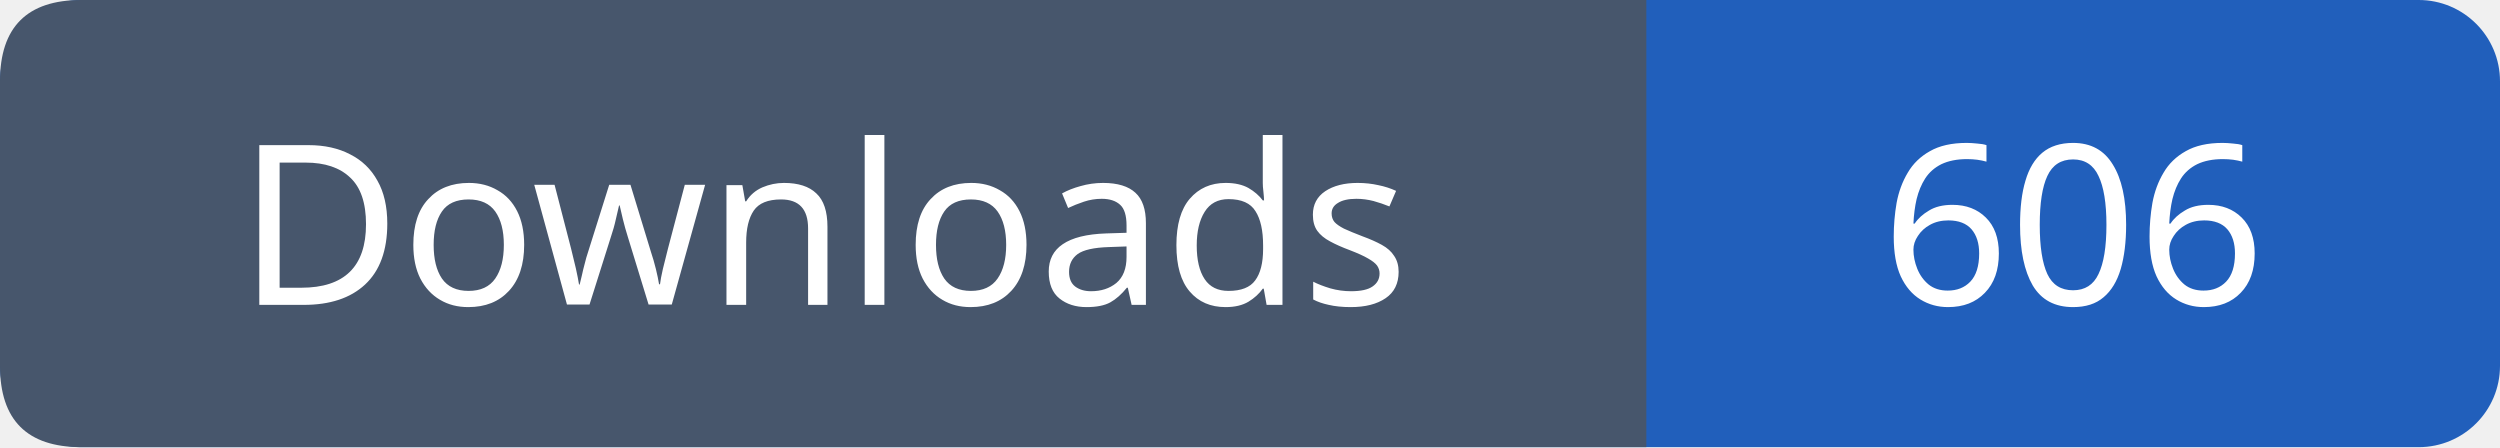
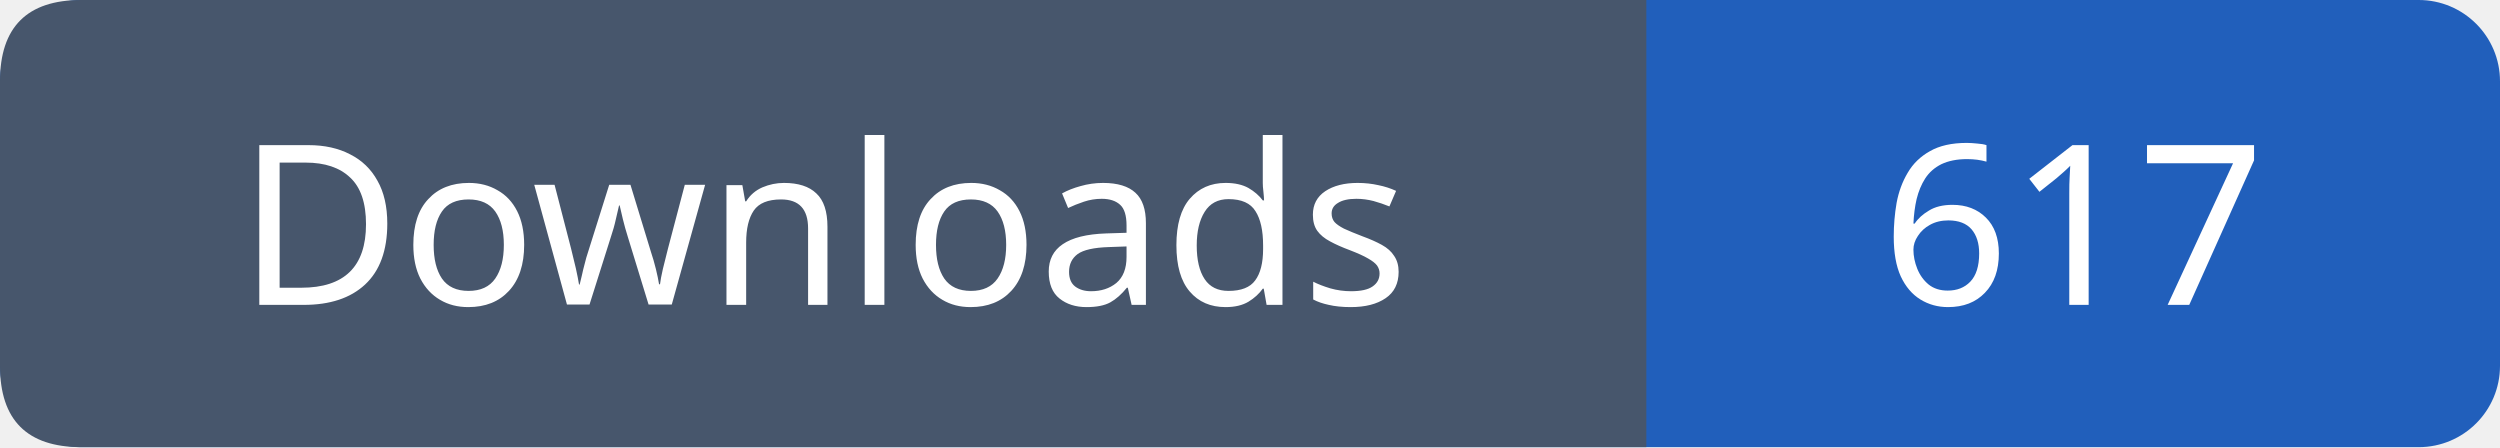
- <svg xmlns="http://www.w3.org/2000/svg" width="123" height="22" viewBox="0 0 123 22" role="img" aria-label="Downloads: 606">
+ <svg xmlns="http://www.w3.org/2000/svg" width="123" height="22" viewBox="0 0 123 22" role="img" aria-label="Downloads: 617">
  <rect width="123" height="22" rx="4" fill="#215fbb" />
  <path fill="#47566c" d="M4 0h77v22H4q-4 0-4-4V4q0-4 4-4" />
  <g font-family="Verdana,sans-serif" font-size="11" fill="white" text-anchor="middle">
    <text x="40.5" y="15">Downloads</text>
-     <text x="102.0" y="15">606</text>
+     <text x="102.0" y="15">617</text>
  </g>
</svg>
